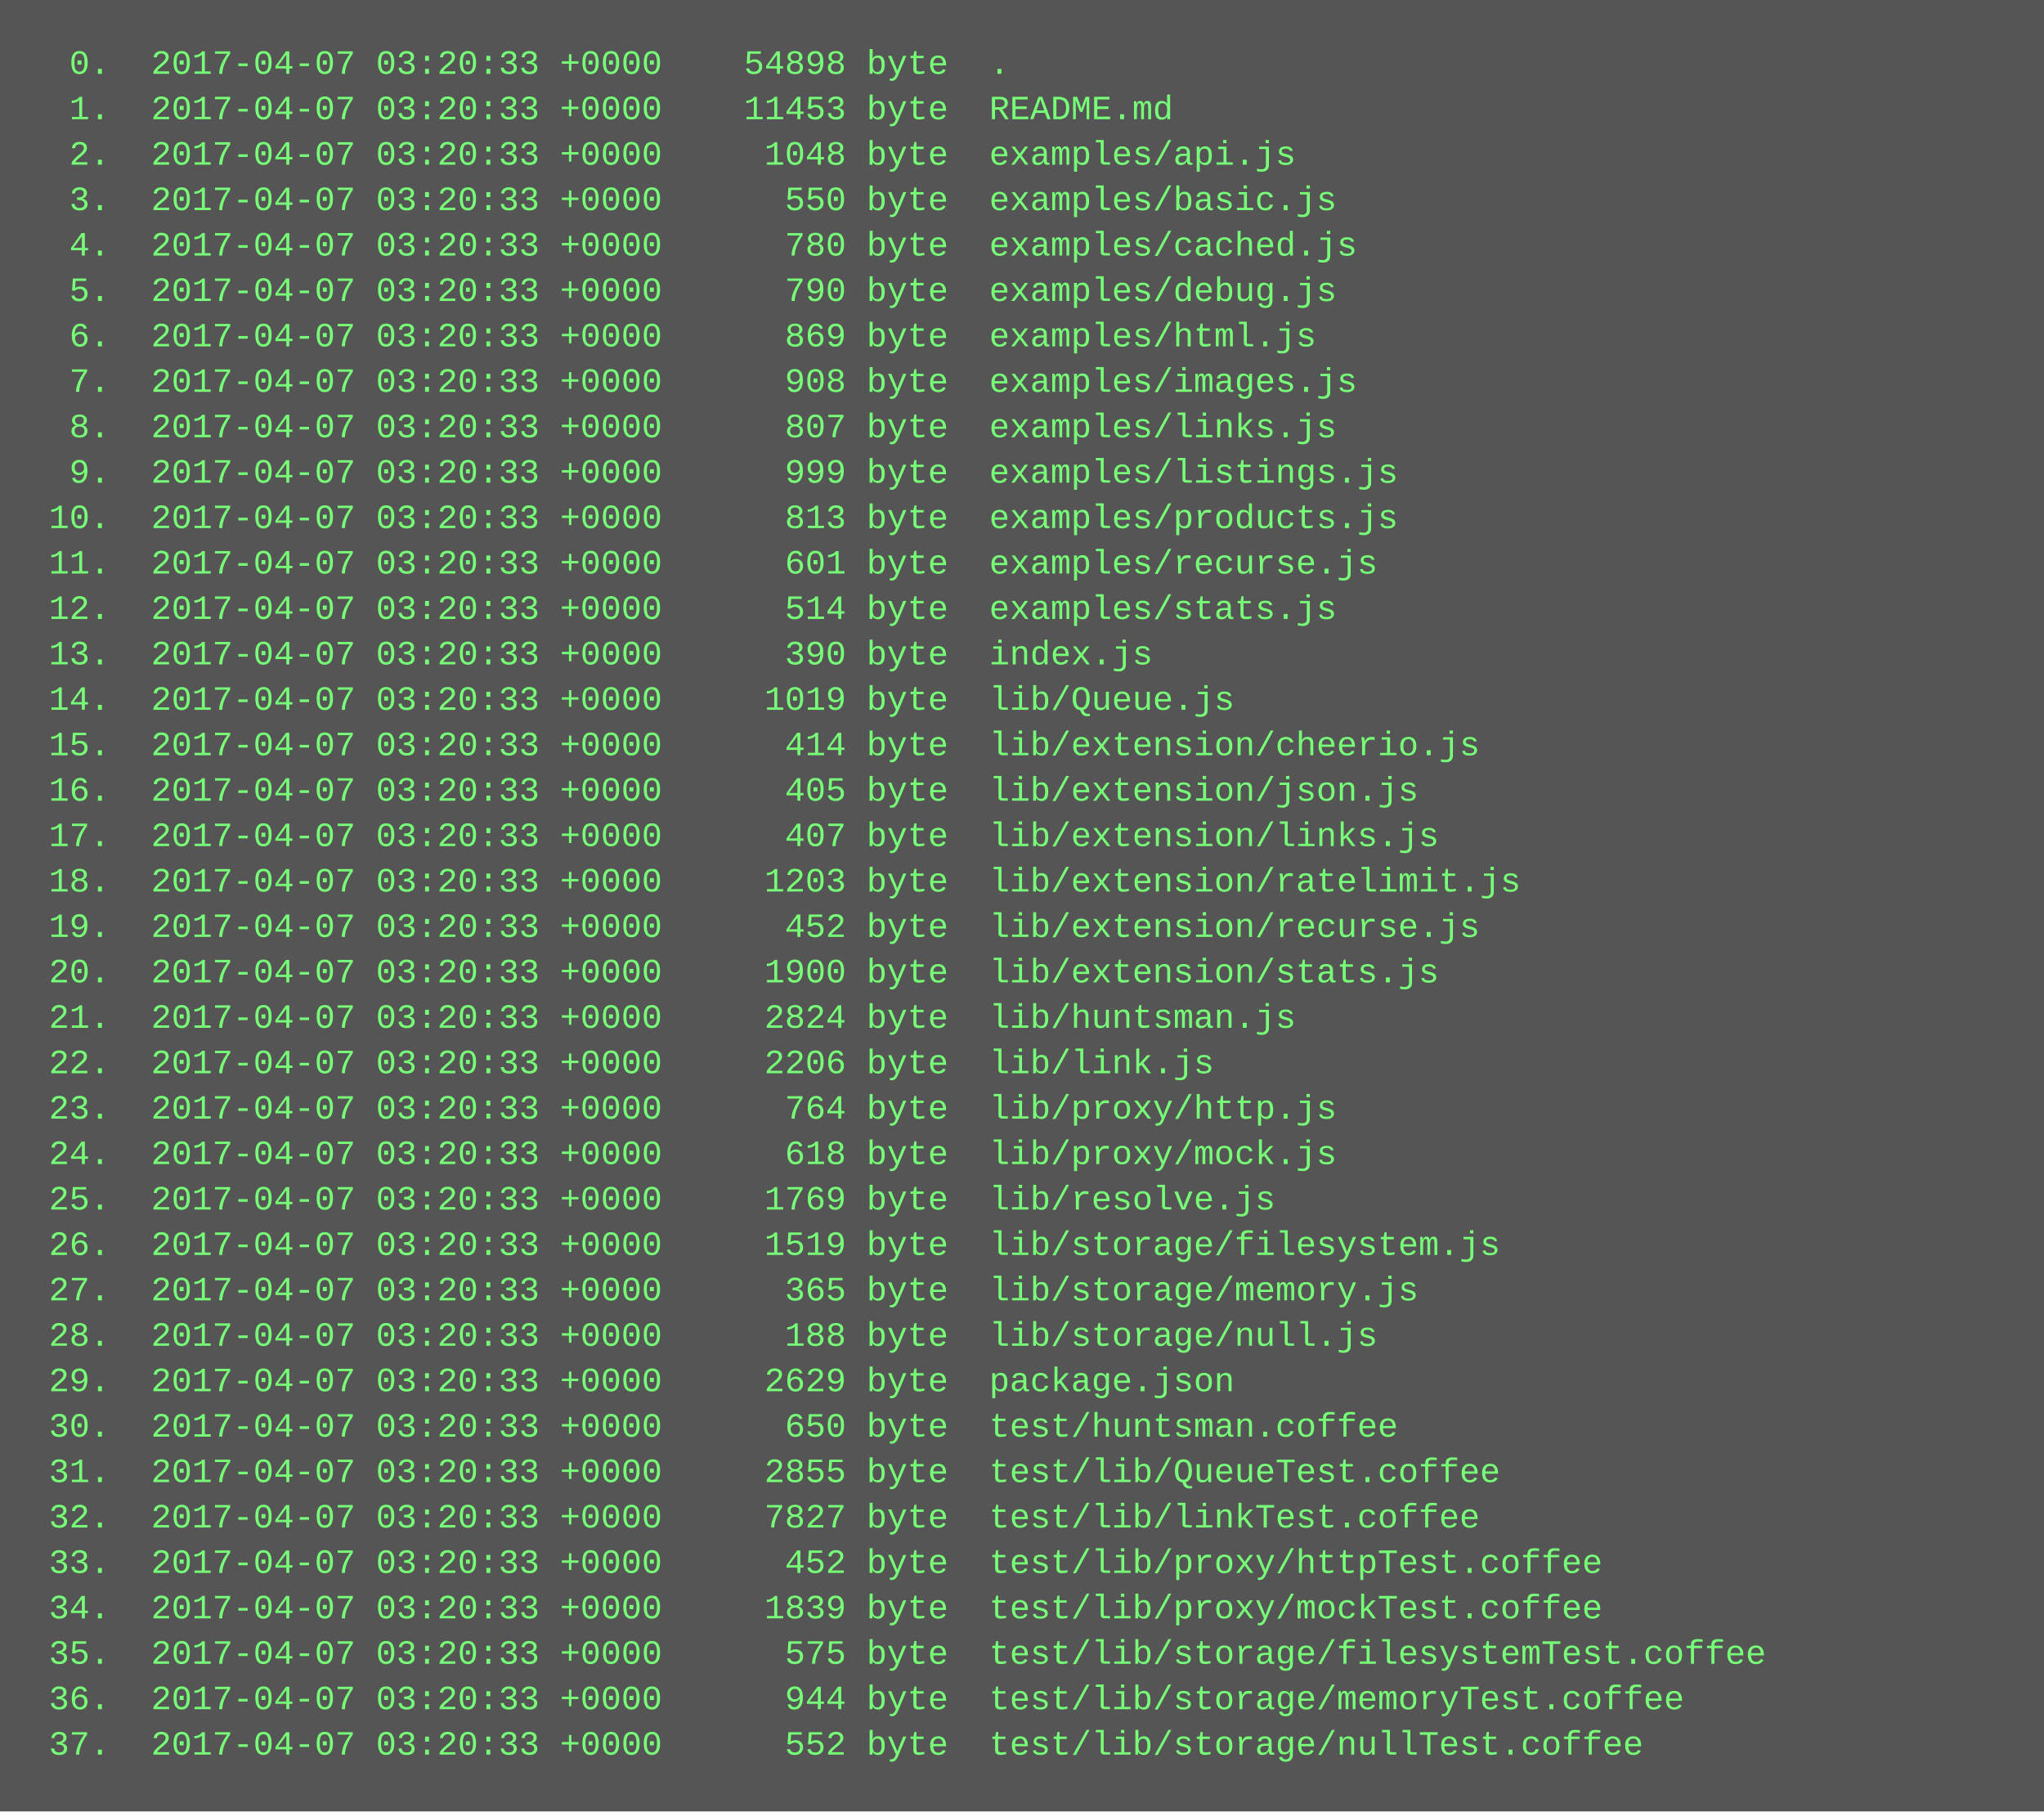
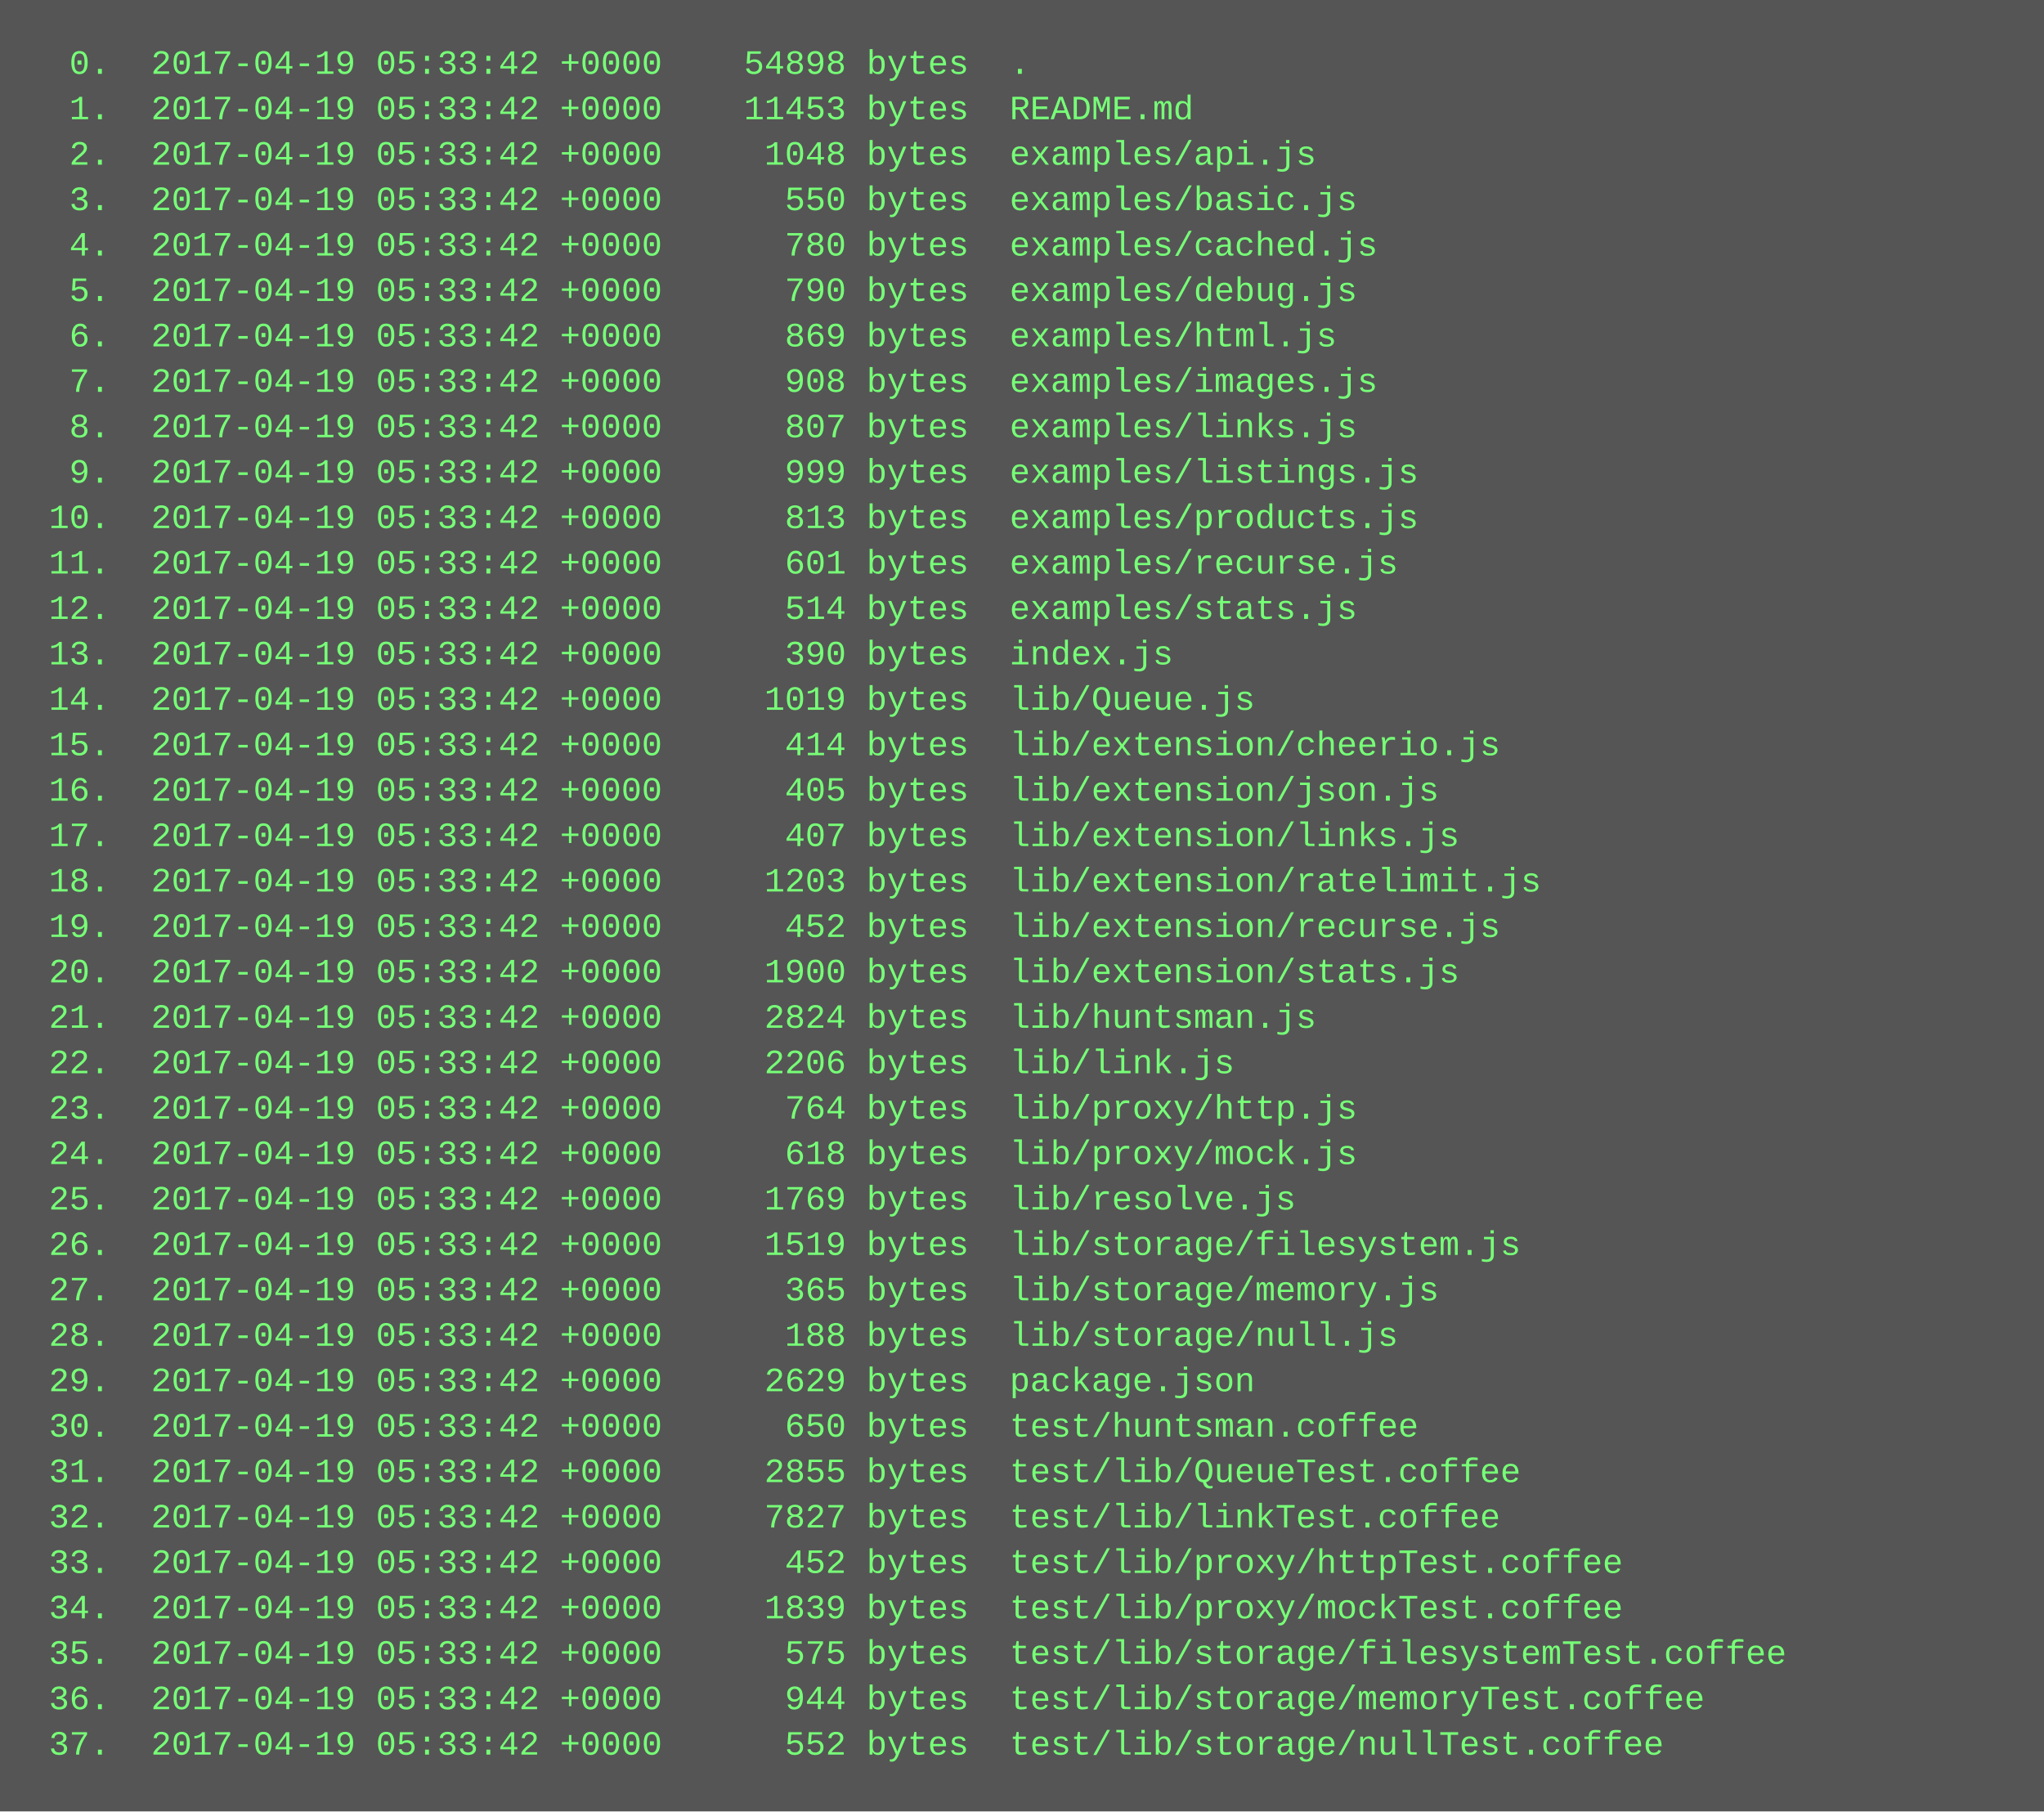
<svg xmlns="http://www.w3.org/2000/svg" height="638" width="720">
  <rect height="638" fill="#555" width="720" />
  <text fill="#7f7" font-family="Courier New" font-size="12" xml:space="preserve">
-     <tspan x="10" y="26">  0.  2017-04-07 03:20:33 +0000    54898 byte  .</tspan>
-     <tspan x="10" y="42">  1.  2017-04-07 03:20:33 +0000    11453 byte  README.md</tspan>
-     <tspan x="10" y="58">  2.  2017-04-07 03:20:33 +0000     1048 byte  examples/api.js</tspan>
-     <tspan x="10" y="74">  3.  2017-04-07 03:20:33 +0000      550 byte  examples/basic.js</tspan>
-     <tspan x="10" y="90">  4.  2017-04-07 03:20:33 +0000      780 byte  examples/cached.js</tspan>
-     <tspan x="10" y="106">  5.  2017-04-07 03:20:33 +0000      790 byte  examples/debug.js</tspan>
-     <tspan x="10" y="122">  6.  2017-04-07 03:20:33 +0000      869 byte  examples/html.js</tspan>
-     <tspan x="10" y="138">  7.  2017-04-07 03:20:33 +0000      908 byte  examples/images.js</tspan>
-     <tspan x="10" y="154">  8.  2017-04-07 03:20:33 +0000      807 byte  examples/links.js</tspan>
-     <tspan x="10" y="170">  9.  2017-04-07 03:20:33 +0000      999 byte  examples/listings.js</tspan>
-     <tspan x="10" y="186"> 10.  2017-04-07 03:20:33 +0000      813 byte  examples/products.js</tspan>
-     <tspan x="10" y="202"> 11.  2017-04-07 03:20:33 +0000      601 byte  examples/recurse.js</tspan>
-     <tspan x="10" y="218"> 12.  2017-04-07 03:20:33 +0000      514 byte  examples/stats.js</tspan>
-     <tspan x="10" y="234"> 13.  2017-04-07 03:20:33 +0000      390 byte  index.js</tspan>
-     <tspan x="10" y="250"> 14.  2017-04-07 03:20:33 +0000     1019 byte  lib/Queue.js</tspan>
-     <tspan x="10" y="266"> 15.  2017-04-07 03:20:33 +0000      414 byte  lib/extension/cheerio.js</tspan>
-     <tspan x="10" y="282"> 16.  2017-04-07 03:20:33 +0000      405 byte  lib/extension/json.js</tspan>
-     <tspan x="10" y="298"> 17.  2017-04-07 03:20:33 +0000      407 byte  lib/extension/links.js</tspan>
-     <tspan x="10" y="314"> 18.  2017-04-07 03:20:33 +0000     1203 byte  lib/extension/ratelimit.js</tspan>
-     <tspan x="10" y="330"> 19.  2017-04-07 03:20:33 +0000      452 byte  lib/extension/recurse.js</tspan>
-     <tspan x="10" y="346"> 20.  2017-04-07 03:20:33 +0000     1900 byte  lib/extension/stats.js</tspan>
-     <tspan x="10" y="362"> 21.  2017-04-07 03:20:33 +0000     2824 byte  lib/huntsman.js</tspan>
-     <tspan x="10" y="378"> 22.  2017-04-07 03:20:33 +0000     2206 byte  lib/link.js</tspan>
-     <tspan x="10" y="394"> 23.  2017-04-07 03:20:33 +0000      764 byte  lib/proxy/http.js</tspan>
-     <tspan x="10" y="410"> 24.  2017-04-07 03:20:33 +0000      618 byte  lib/proxy/mock.js</tspan>
-     <tspan x="10" y="426"> 25.  2017-04-07 03:20:33 +0000     1769 byte  lib/resolve.js</tspan>
-     <tspan x="10" y="442"> 26.  2017-04-07 03:20:33 +0000     1519 byte  lib/storage/filesystem.js</tspan>
-     <tspan x="10" y="458"> 27.  2017-04-07 03:20:33 +0000      365 byte  lib/storage/memory.js</tspan>
-     <tspan x="10" y="474"> 28.  2017-04-07 03:20:33 +0000      188 byte  lib/storage/null.js</tspan>
-     <tspan x="10" y="490"> 29.  2017-04-07 03:20:33 +0000     2629 byte  package.json</tspan>
-     <tspan x="10" y="506"> 30.  2017-04-07 03:20:33 +0000      650 byte  test/huntsman.coffee</tspan>
-     <tspan x="10" y="522"> 31.  2017-04-07 03:20:33 +0000     2855 byte  test/lib/QueueTest.coffee</tspan>
-     <tspan x="10" y="538"> 32.  2017-04-07 03:20:33 +0000     7827 byte  test/lib/linkTest.coffee</tspan>
-     <tspan x="10" y="554"> 33.  2017-04-07 03:20:33 +0000      452 byte  test/lib/proxy/httpTest.coffee</tspan>
-     <tspan x="10" y="570"> 34.  2017-04-07 03:20:33 +0000     1839 byte  test/lib/proxy/mockTest.coffee</tspan>
-     <tspan x="10" y="586"> 35.  2017-04-07 03:20:33 +0000      575 byte  test/lib/storage/filesystemTest.coffee</tspan>
-     <tspan x="10" y="602"> 36.  2017-04-07 03:20:33 +0000      944 byte  test/lib/storage/memoryTest.coffee</tspan>
-     <tspan x="10" y="618"> 37.  2017-04-07 03:20:33 +0000      552 byte  test/lib/storage/nullTest.coffee</tspan>
+     <tspan x="10" y="26">  0.  2017-04-19 05:33:42 +0000    54898 bytes  .</tspan>
+     <tspan x="10" y="42">  1.  2017-04-19 05:33:42 +0000    11453 bytes  README.md</tspan>
+     <tspan x="10" y="58">  2.  2017-04-19 05:33:42 +0000     1048 bytes  examples/api.js</tspan>
+     <tspan x="10" y="74">  3.  2017-04-19 05:33:42 +0000      550 bytes  examples/basic.js</tspan>
+     <tspan x="10" y="90">  4.  2017-04-19 05:33:42 +0000      780 bytes  examples/cached.js</tspan>
+     <tspan x="10" y="106">  5.  2017-04-19 05:33:42 +0000      790 bytes  examples/debug.js</tspan>
+     <tspan x="10" y="122">  6.  2017-04-19 05:33:42 +0000      869 bytes  examples/html.js</tspan>
+     <tspan x="10" y="138">  7.  2017-04-19 05:33:42 +0000      908 bytes  examples/images.js</tspan>
+     <tspan x="10" y="154">  8.  2017-04-19 05:33:42 +0000      807 bytes  examples/links.js</tspan>
+     <tspan x="10" y="170">  9.  2017-04-19 05:33:42 +0000      999 bytes  examples/listings.js</tspan>
+     <tspan x="10" y="186"> 10.  2017-04-19 05:33:42 +0000      813 bytes  examples/products.js</tspan>
+     <tspan x="10" y="202"> 11.  2017-04-19 05:33:42 +0000      601 bytes  examples/recurse.js</tspan>
+     <tspan x="10" y="218"> 12.  2017-04-19 05:33:42 +0000      514 bytes  examples/stats.js</tspan>
+     <tspan x="10" y="234"> 13.  2017-04-19 05:33:42 +0000      390 bytes  index.js</tspan>
+     <tspan x="10" y="250"> 14.  2017-04-19 05:33:42 +0000     1019 bytes  lib/Queue.js</tspan>
+     <tspan x="10" y="266"> 15.  2017-04-19 05:33:42 +0000      414 bytes  lib/extension/cheerio.js</tspan>
+     <tspan x="10" y="282"> 16.  2017-04-19 05:33:42 +0000      405 bytes  lib/extension/json.js</tspan>
+     <tspan x="10" y="298"> 17.  2017-04-19 05:33:42 +0000      407 bytes  lib/extension/links.js</tspan>
+     <tspan x="10" y="314"> 18.  2017-04-19 05:33:42 +0000     1203 bytes  lib/extension/ratelimit.js</tspan>
+     <tspan x="10" y="330"> 19.  2017-04-19 05:33:42 +0000      452 bytes  lib/extension/recurse.js</tspan>
+     <tspan x="10" y="346"> 20.  2017-04-19 05:33:42 +0000     1900 bytes  lib/extension/stats.js</tspan>
+     <tspan x="10" y="362"> 21.  2017-04-19 05:33:42 +0000     2824 bytes  lib/huntsman.js</tspan>
+     <tspan x="10" y="378"> 22.  2017-04-19 05:33:42 +0000     2206 bytes  lib/link.js</tspan>
+     <tspan x="10" y="394"> 23.  2017-04-19 05:33:42 +0000      764 bytes  lib/proxy/http.js</tspan>
+     <tspan x="10" y="410"> 24.  2017-04-19 05:33:42 +0000      618 bytes  lib/proxy/mock.js</tspan>
+     <tspan x="10" y="426"> 25.  2017-04-19 05:33:42 +0000     1769 bytes  lib/resolve.js</tspan>
+     <tspan x="10" y="442"> 26.  2017-04-19 05:33:42 +0000     1519 bytes  lib/storage/filesystem.js</tspan>
+     <tspan x="10" y="458"> 27.  2017-04-19 05:33:42 +0000      365 bytes  lib/storage/memory.js</tspan>
+     <tspan x="10" y="474"> 28.  2017-04-19 05:33:42 +0000      188 bytes  lib/storage/null.js</tspan>
+     <tspan x="10" y="490"> 29.  2017-04-19 05:33:42 +0000     2629 bytes  package.json</tspan>
+     <tspan x="10" y="506"> 30.  2017-04-19 05:33:42 +0000      650 bytes  test/huntsman.coffee</tspan>
+     <tspan x="10" y="522"> 31.  2017-04-19 05:33:42 +0000     2855 bytes  test/lib/QueueTest.coffee</tspan>
+     <tspan x="10" y="538"> 32.  2017-04-19 05:33:42 +0000     7827 bytes  test/lib/linkTest.coffee</tspan>
+     <tspan x="10" y="554"> 33.  2017-04-19 05:33:42 +0000      452 bytes  test/lib/proxy/httpTest.coffee</tspan>
+     <tspan x="10" y="570"> 34.  2017-04-19 05:33:42 +0000     1839 bytes  test/lib/proxy/mockTest.coffee</tspan>
+     <tspan x="10" y="586"> 35.  2017-04-19 05:33:42 +0000      575 bytes  test/lib/storage/filesystemTest.coffee</tspan>
+     <tspan x="10" y="602"> 36.  2017-04-19 05:33:42 +0000      944 bytes  test/lib/storage/memoryTest.coffee</tspan>
+     <tspan x="10" y="618"> 37.  2017-04-19 05:33:42 +0000      552 bytes  test/lib/storage/nullTest.coffee</tspan>
  </text>
</svg>
